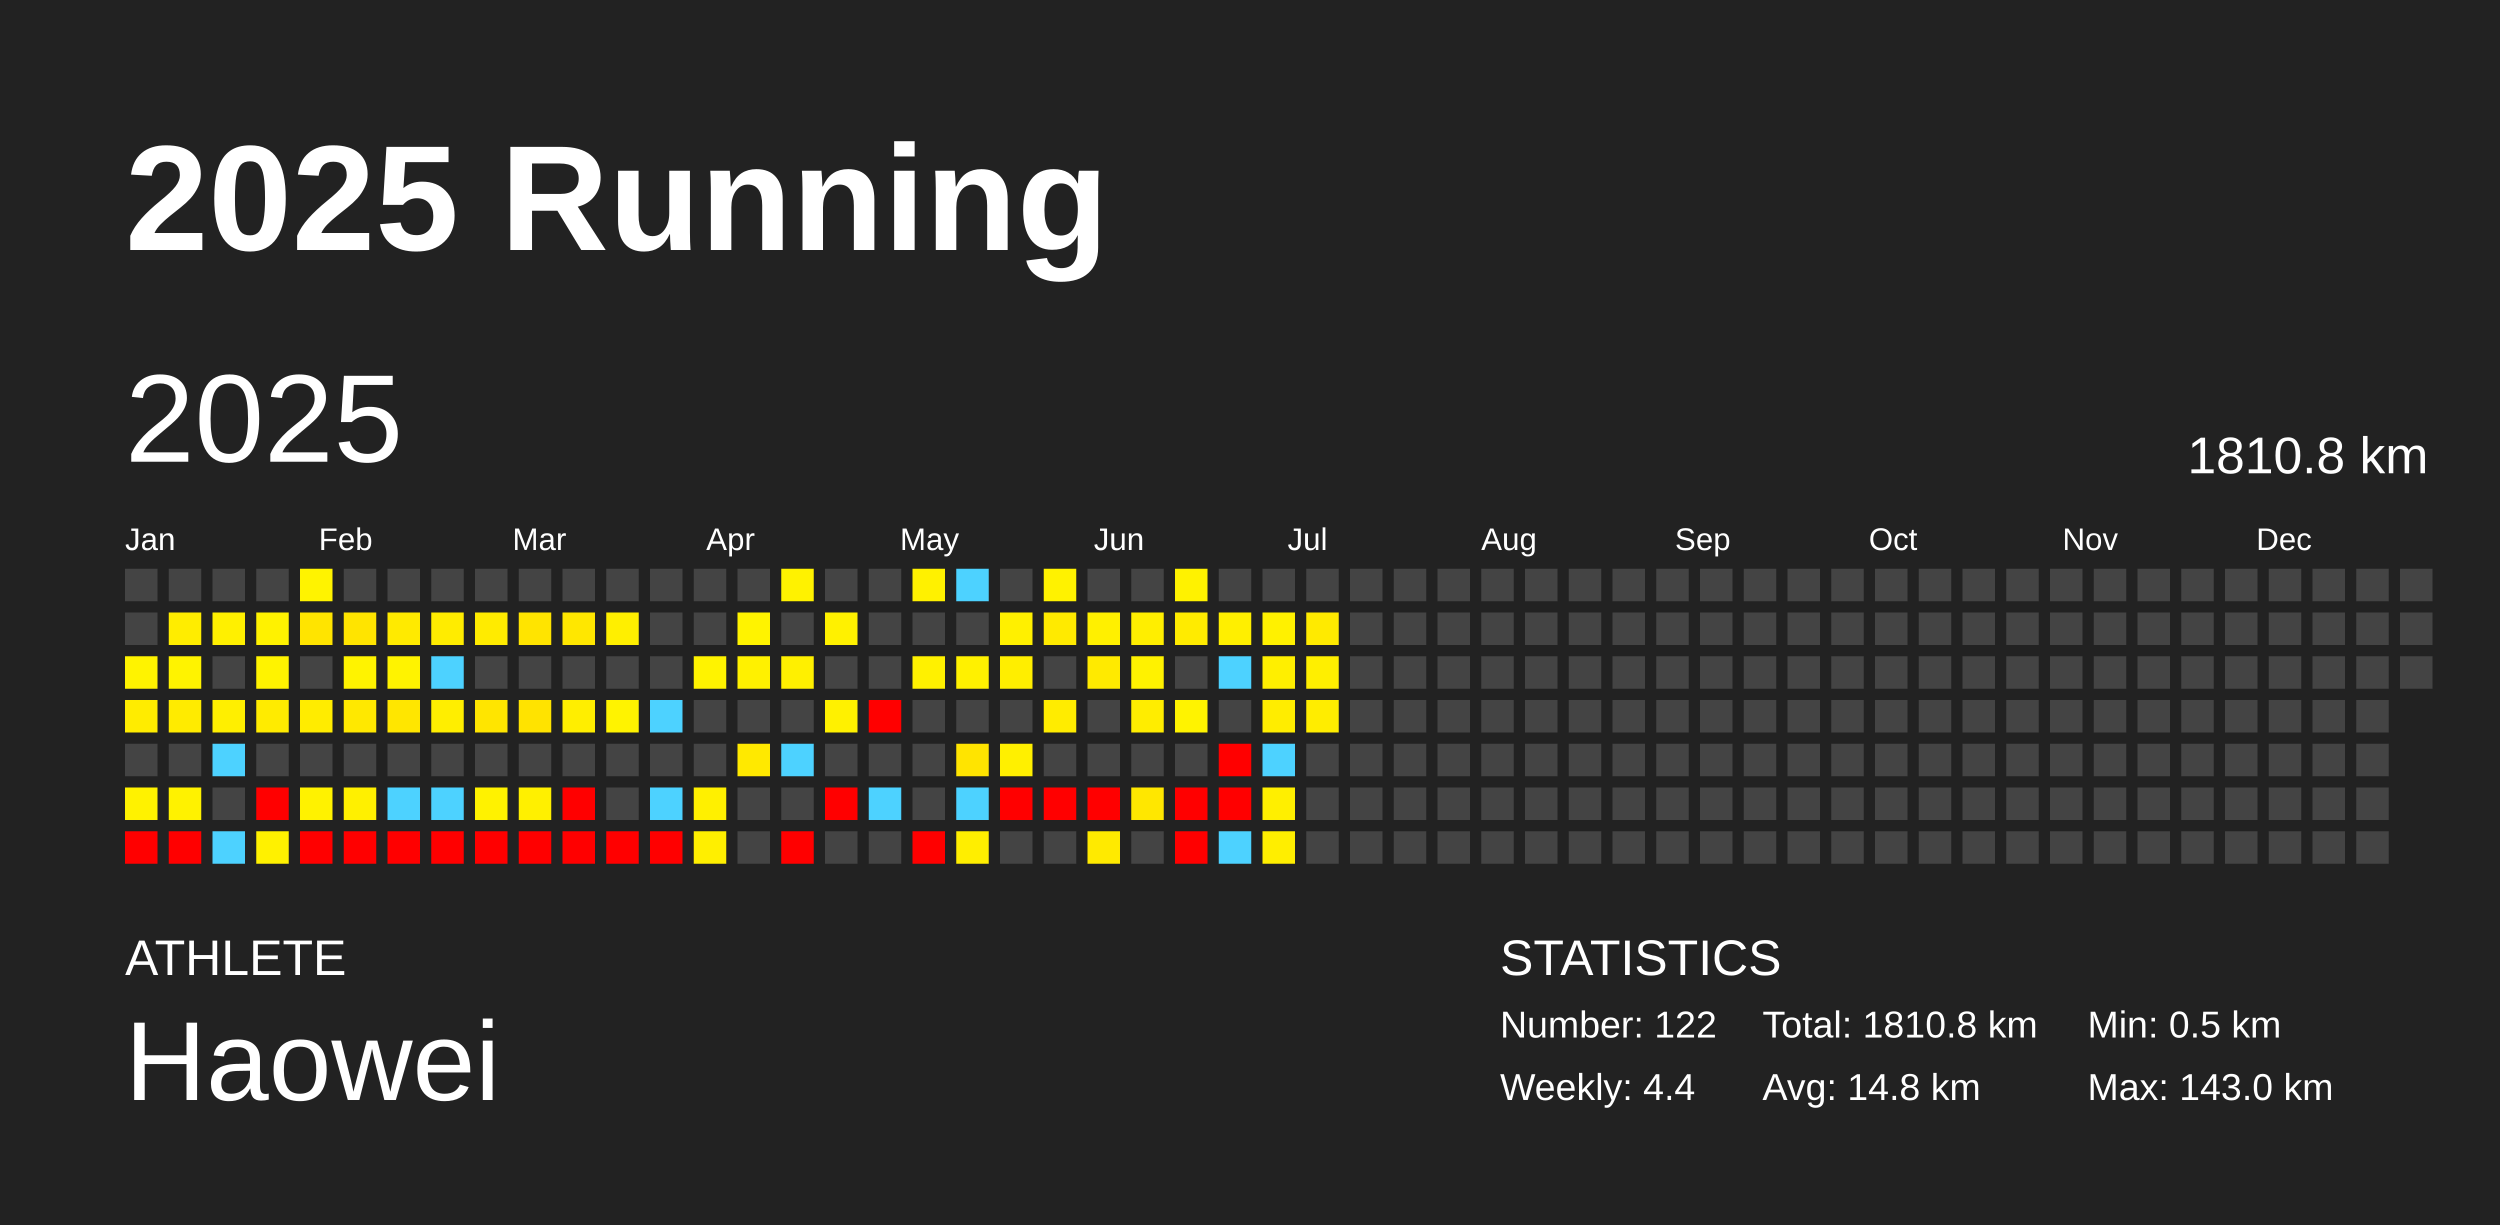
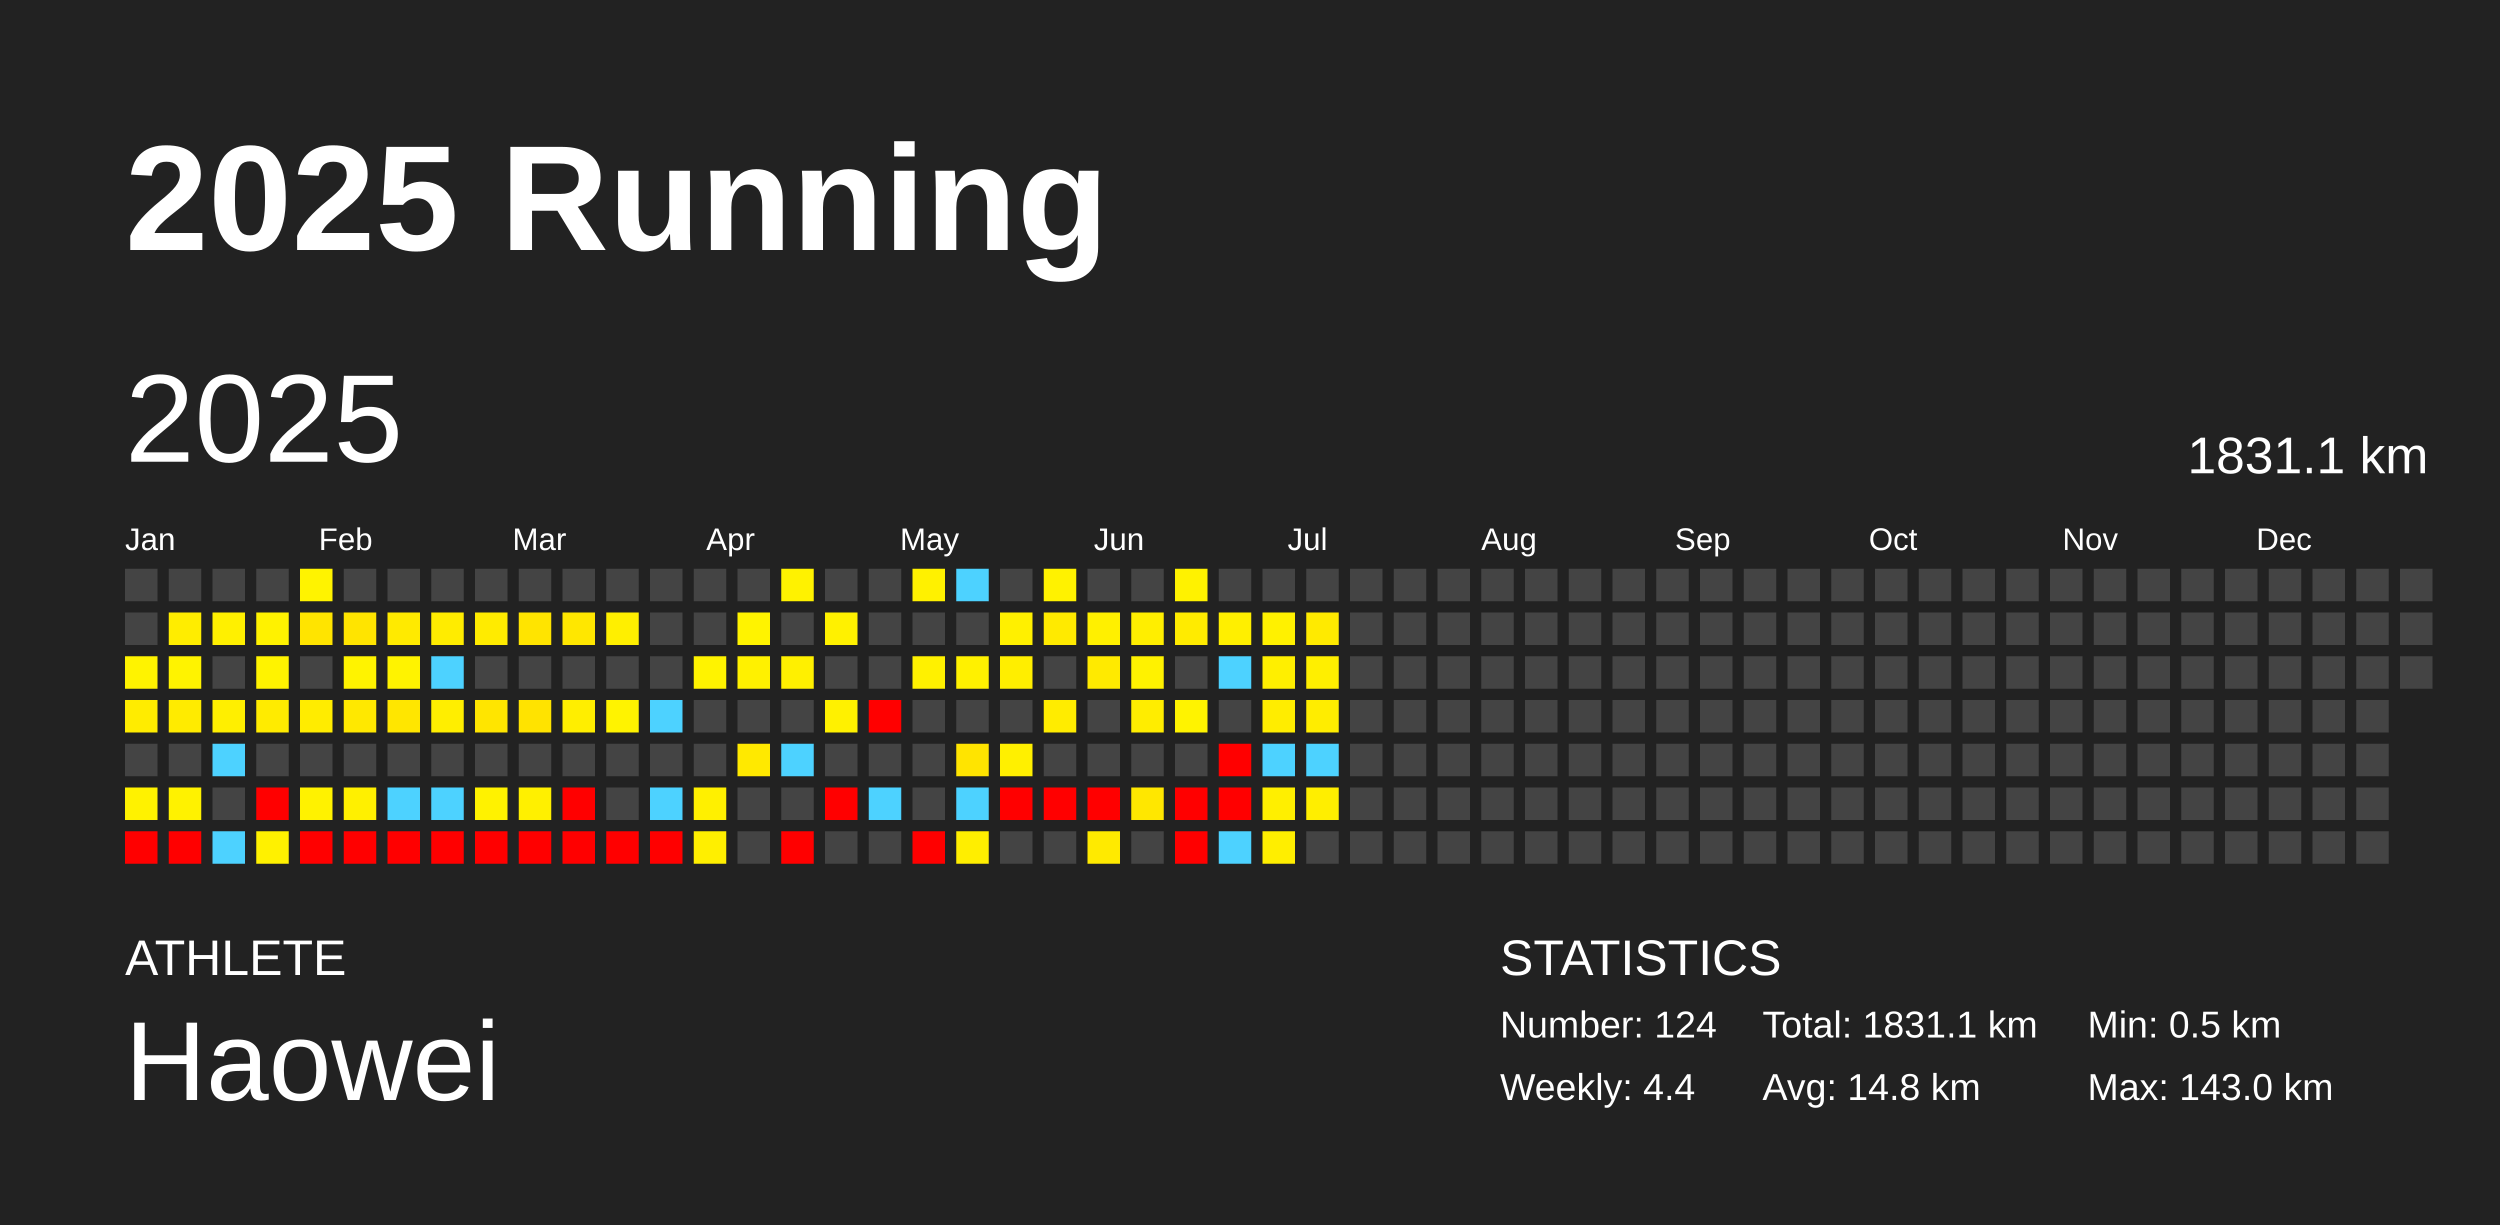
<svg xmlns="http://www.w3.org/2000/svg" baseProfile="full" height="98mm" version="1.1" viewBox="0,0,200,98" width="200mm">
  <defs />
  <rect fill="#222222" height="98" width="200" x="0" y="0" />
  <text fill="#FFFFFF" style="font-size:12px; font-family:Arial; font-weight:bold;" x="10" y="20">2025 Running</text>
  <text fill="#FFFFFF" style="font-size:4px; font-family:Arial" x="10" y="78">ATHLETE</text>
  <text fill="#FFFFFF" style="font-size:9px; font-family:Arial" x="10" y="88">Haowei</text>
  <text fill="#FFFFFF" style="font-size:4px; font-family:Arial" x="120" y="78">STATISTICS</text>
-   <text fill="#FFFFFF" style="font-size:3px; font-family:Arial" x="120" y="83">Number: 122</text>
+   <text fill="#FFFFFF" style="font-size:3px; font-family:Arial" x="120" y="83">Number: 124</text>
  <text fill="#FFFFFF" style="font-size:3px; font-family:Arial" x="120" y="88">Weekly: 4.4</text>
-   <text fill="#FFFFFF" style="font-size:3px; font-family:Arial" x="141" y="83">Total: 1810.8 km</text>
+   <text fill="#FFFFFF" style="font-size:3px; font-family:Arial" x="141" y="83">Total: 1831.1 km</text>
  <text fill="#FFFFFF" style="font-size:3px; font-family:Arial" x="141" y="88">Avg: 14.8 km</text>
  <text fill="#FFFFFF" style="font-size:3px; font-family:Arial" x="167" y="83">Min: 0.5 km</text>
  <text fill="#FFFFFF" style="font-size:3px; font-family:Arial" x="167" y="88">Max: 143.0 km</text>
  <text dominant-baseline="hanging" fill="#FFFFFF" style="font-size:10.0px; font-family:Arial;" x="10" y="30">2025</text>
-   <text dominant-baseline="hanging" fill="#FFFFFF" style="font-size:4.125px; font-family:Arial;" x="175" y="35">1810.8 km</text>
+   <text dominant-baseline="hanging" fill="#FFFFFF" style="font-size:4.125px; font-family:Arial;" x="175" y="35">1831.1 km</text>
  <text fill="#FFFFFF" style="font-size:2.5px; font-family:Arial" x="10.0" y="44">Jan</text>
  <text fill="#FFFFFF" style="font-size:2.5px; font-family:Arial" x="25.5" y="44">Feb</text>
  <text fill="#FFFFFF" style="font-size:2.5px; font-family:Arial" x="41.0" y="44">Mar</text>
  <text fill="#FFFFFF" style="font-size:2.5px; font-family:Arial" x="56.5" y="44">Apr</text>
  <text fill="#FFFFFF" style="font-size:2.5px; font-family:Arial" x="72.0" y="44">May</text>
  <text fill="#FFFFFF" style="font-size:2.5px; font-family:Arial" x="87.5" y="44">Jun</text>
  <text fill="#FFFFFF" style="font-size:2.5px; font-family:Arial" x="103.0" y="44">Jul</text>
  <text fill="#FFFFFF" style="font-size:2.5px; font-family:Arial" x="118.5" y="44">Aug</text>
  <text fill="#FFFFFF" style="font-size:2.5px; font-family:Arial" x="134.0" y="44">Sep</text>
  <text fill="#FFFFFF" style="font-size:2.5px; font-family:Arial" x="149.5" y="44">Oct</text>
  <text fill="#FFFFFF" style="font-size:2.5px; font-family:Arial" x="165.0" y="44">Nov</text>
  <text fill="#FFFFFF" style="font-size:2.5px; font-family:Arial" x="180.5" y="44">Dec</text>
  <rect fill="#444444" height="2.6" width="2.6" x="10.0" y="45.5" />
  <rect fill="#444444" height="2.6" width="2.6" x="10.0" y="49.0" />
  <rect fill="#fff300" height="2.6" width="2.6" x="10.0" y="52.5" />
  <rect fill="#ffec00" height="2.6" width="2.6" x="10.0" y="56.0" />
  <rect fill="#444444" height="2.6" width="2.6" x="10.0" y="59.5" />
  <rect fill="#fff200" height="2.6" width="2.6" x="10.0" y="63.0" />
  <rect fill="red" height="2.6" width="2.6" x="10.0" y="66.5" />
  <rect fill="#444444" height="2.6" width="2.6" x="13.5" y="45.5" />
  <rect fill="#ffed00" height="2.6" width="2.6" x="13.5" y="49.0" />
  <rect fill="#fff300" height="2.6" width="2.6" x="13.5" y="52.5" />
  <rect fill="#ffeb00" height="2.6" width="2.6" x="13.5" y="56.0" />
  <rect fill="#444444" height="2.6" width="2.6" x="13.5" y="59.5" />
  <rect fill="#fff200" height="2.6" width="2.6" x="13.5" y="63.0" />
  <rect fill="red" height="2.6" width="2.6" x="13.5" y="66.5" />
  <rect fill="#444444" height="2.6" width="2.6" x="17.0" y="45.5" />
  <rect fill="#fff000" height="2.6" width="2.6" x="17.0" y="49.0" />
  <rect fill="#444444" height="2.6" width="2.6" x="17.0" y="52.5" />
  <rect fill="#ffef00" height="2.6" width="2.6" x="17.0" y="56.0" />
  <rect fill="#4dd2ff" height="2.6" width="2.6" x="17.0" y="59.5" />
  <rect fill="#444444" height="2.6" width="2.6" x="17.0" y="63.0" />
  <rect fill="#4dd2ff" height="2.6" width="2.6" x="17.0" y="66.5" />
  <rect fill="#444444" height="2.6" width="2.6" x="20.5" y="45.5" />
  <rect fill="#fff200" height="2.6" width="2.6" x="20.5" y="49.0" />
  <rect fill="#fff300" height="2.6" width="2.6" x="20.5" y="52.5" />
  <rect fill="#ffeb00" height="2.6" width="2.6" x="20.5" y="56.0" />
  <rect fill="#444444" height="2.6" width="2.6" x="20.5" y="59.5" />
  <rect fill="red" height="2.6" width="2.6" x="20.5" y="63.0" />
  <rect fill="#fff100" height="2.6" width="2.6" x="20.5" y="66.5" />
  <rect fill="#fff300" height="2.6" width="2.6" x="24.0" y="45.5" />
  <rect fill="#ffe400" height="2.6" width="2.6" x="24.0" y="49.0" />
  <rect fill="#444444" height="2.6" width="2.6" x="24.0" y="52.5" />
  <rect fill="#ffec00" height="2.6" width="2.6" x="24.0" y="56.0" />
  <rect fill="#444444" height="2.6" width="2.6" x="24.0" y="59.5" />
  <rect fill="#fff200" height="2.6" width="2.6" x="24.0" y="63.0" />
  <rect fill="red" height="2.6" width="2.6" x="24.0" y="66.5" />
  <rect fill="#444444" height="2.6" width="2.6" x="27.5" y="45.5" />
  <rect fill="#ffe400" height="2.6" width="2.6" x="27.5" y="49.0" />
  <rect fill="#fff300" height="2.6" width="2.6" x="27.5" y="52.5" />
  <rect fill="#ffe800" height="2.6" width="2.6" x="27.5" y="56.0" />
  <rect fill="#444444" height="2.6" width="2.6" x="27.5" y="59.5" />
  <rect fill="#fff000" height="2.6" width="2.6" x="27.5" y="63.0" />
  <rect fill="red" height="2.6" width="2.6" x="27.5" y="66.5" />
  <rect fill="#444444" height="2.6" width="2.6" x="31.0" y="45.5" />
  <rect fill="#ffea00" height="2.6" width="2.6" x="31.0" y="49.0" />
  <rect fill="#fff300" height="2.6" width="2.6" x="31.0" y="52.5" />
  <rect fill="#ffe600" height="2.6" width="2.6" x="31.0" y="56.0" />
  <rect fill="#444444" height="2.6" width="2.6" x="31.0" y="59.5" />
  <rect fill="#4dd2ff" height="2.6" width="2.6" x="31.0" y="63.0" />
  <rect fill="red" height="2.6" width="2.6" x="31.0" y="66.5" />
  <rect fill="#444444" height="2.6" width="2.6" x="34.5" y="45.5" />
  <rect fill="#ffec00" height="2.6" width="2.6" x="34.5" y="49.0" />
  <rect fill="#4dd2ff" height="2.6" width="2.6" x="34.5" y="52.5" />
  <rect fill="#ffee00" height="2.6" width="2.6" x="34.5" y="56.0" />
  <rect fill="#444444" height="2.6" width="2.6" x="34.5" y="59.5" />
  <rect fill="#4dd2ff" height="2.6" width="2.6" x="34.5" y="63.0" />
  <rect fill="red" height="2.6" width="2.6" x="34.5" y="66.5" />
  <rect fill="#444444" height="2.6" width="2.6" x="38.0" y="45.5" />
  <rect fill="#ffeb00" height="2.6" width="2.6" x="38.0" y="49.0" />
  <rect fill="#444444" height="2.6" width="2.6" x="38.0" y="52.5" />
  <rect fill="#ffe500" height="2.6" width="2.6" x="38.0" y="56.0" />
  <rect fill="#444444" height="2.6" width="2.6" x="38.0" y="59.5" />
  <rect fill="#fff200" height="2.6" width="2.6" x="38.0" y="63.0" />
  <rect fill="red" height="2.6" width="2.6" x="38.0" y="66.5" />
  <rect fill="#444444" height="2.6" width="2.6" x="41.5" y="45.5" />
  <rect fill="#ffe400" height="2.6" width="2.6" x="41.5" y="49.0" />
  <rect fill="#444444" height="2.6" width="2.6" x="41.5" y="52.5" />
  <rect fill="#ffe300" height="2.6" width="2.6" x="41.5" y="56.0" />
  <rect fill="#444444" height="2.6" width="2.6" x="41.5" y="59.5" />
  <rect fill="#fff000" height="2.6" width="2.6" x="41.5" y="63.0" />
  <rect fill="red" height="2.6" width="2.6" x="41.5" y="66.5" />
  <rect fill="#444444" height="2.6" width="2.6" x="45.0" y="45.5" />
  <rect fill="#ffe700" height="2.6" width="2.6" x="45.0" y="49.0" />
  <rect fill="#444444" height="2.6" width="2.6" x="45.0" y="52.5" />
  <rect fill="#ffee00" height="2.6" width="2.6" x="45.0" y="56.0" />
  <rect fill="#444444" height="2.6" width="2.6" x="45.0" y="59.5" />
  <rect fill="red" height="2.6" width="2.6" x="45.0" y="63.0" />
  <rect fill="red" height="2.6" width="2.6" x="45.0" y="66.5" />
  <rect fill="#444444" height="2.6" width="2.6" x="48.5" y="45.5" />
  <rect fill="#ffef00" height="2.6" width="2.6" x="48.5" y="49.0" />
  <rect fill="#444444" height="2.6" width="2.6" x="48.5" y="52.5" />
  <rect fill="#fff300" height="2.6" width="2.6" x="48.5" y="56.0" />
  <rect fill="#444444" height="2.6" width="2.6" x="48.5" y="59.5" />
  <rect fill="#444444" height="2.6" width="2.6" x="48.5" y="63.0" />
  <rect fill="red" height="2.6" width="2.6" x="48.5" y="66.5" />
  <rect fill="#444444" height="2.6" width="2.6" x="52.0" y="45.5" />
  <rect fill="#444444" height="2.6" width="2.6" x="52.0" y="49.0" />
  <rect fill="#444444" height="2.6" width="2.6" x="52.0" y="52.5" />
  <rect fill="#4dd2ff" height="2.6" width="2.6" x="52.0" y="56.0" />
  <rect fill="#444444" height="2.6" width="2.6" x="52.0" y="59.5" />
  <rect fill="#4dd2ff" height="2.6" width="2.6" x="52.0" y="63.0" />
  <rect fill="red" height="2.6" width="2.6" x="52.0" y="66.5" />
  <rect fill="#444444" height="2.6" width="2.6" x="55.5" y="45.5" />
  <rect fill="#444444" height="2.6" width="2.6" x="55.5" y="49.0" />
  <rect fill="#fff300" height="2.6" width="2.6" x="55.5" y="52.5" />
  <rect fill="#444444" height="2.6" width="2.6" x="55.5" y="56.0" />
  <rect fill="#444444" height="2.6" width="2.6" x="55.5" y="59.5" />
  <rect fill="#fff000" height="2.6" width="2.6" x="55.5" y="63.0" />
  <rect fill="#ffef00" height="2.6" width="2.6" x="55.5" y="66.5" />
  <rect fill="#444444" height="2.6" width="2.6" x="59.0" y="45.5" />
  <rect fill="#fff300" height="2.6" width="2.6" x="59.0" y="49.0" />
  <rect fill="#fff100" height="2.6" width="2.6" x="59.0" y="52.5" />
  <rect fill="#444444" height="2.6" width="2.6" x="59.0" y="56.0" />
  <rect fill="#ffe900" height="2.6" width="2.6" x="59.0" y="59.5" />
  <rect fill="#444444" height="2.6" width="2.6" x="59.0" y="63.0" />
  <rect fill="#444444" height="2.6" width="2.6" x="59.0" y="66.5" />
  <rect fill="#fff200" height="2.6" width="2.6" x="62.5" y="45.5" />
  <rect fill="#444444" height="2.6" width="2.6" x="62.5" y="49.0" />
  <rect fill="#fff000" height="2.6" width="2.6" x="62.5" y="52.5" />
  <rect fill="#444444" height="2.6" width="2.6" x="62.5" y="56.0" />
  <rect fill="#4dd2ff" height="2.6" width="2.6" x="62.5" y="59.5" />
  <rect fill="#444444" height="2.6" width="2.6" x="62.5" y="63.0" />
  <rect fill="red" height="2.6" width="2.6" x="62.5" y="66.5" />
  <rect fill="#444444" height="2.6" width="2.6" x="66.0" y="45.5" />
  <rect fill="#fff100" height="2.6" width="2.6" x="66.0" y="49.0" />
  <rect fill="#444444" height="2.6" width="2.6" x="66.0" y="52.5" />
  <rect fill="#fff100" height="2.6" width="2.6" x="66.0" y="56.0" />
  <rect fill="#444444" height="2.6" width="2.6" x="66.0" y="59.5" />
  <rect fill="red" height="2.6" width="2.6" x="66.0" y="63.0" />
  <rect fill="#444444" height="2.6" width="2.6" x="66.0" y="66.5" />
  <rect fill="#444444" height="2.6" width="2.6" x="69.5" y="45.5" />
  <rect fill="#444444" height="2.6" width="2.6" x="69.5" y="49.0" />
  <rect fill="#444444" height="2.6" width="2.6" x="69.5" y="52.5" />
  <rect fill="red" height="2.6" width="2.6" x="69.5" y="56.0" />
  <rect fill="#444444" height="2.6" width="2.6" x="69.5" y="59.5" />
  <rect fill="#4dd2ff" height="2.6" width="2.6" x="69.5" y="63.0" />
  <rect fill="#444444" height="2.6" width="2.6" x="69.5" y="66.5" />
  <rect fill="#fff100" height="2.6" width="2.6" x="73.0" y="45.5" />
  <rect fill="#444444" height="2.6" width="2.6" x="73.0" y="49.0" />
  <rect fill="#fff100" height="2.6" width="2.6" x="73.0" y="52.5" />
  <rect fill="#444444" height="2.6" width="2.6" x="73.0" y="56.0" />
  <rect fill="#444444" height="2.6" width="2.6" x="73.0" y="59.5" />
  <rect fill="#444444" height="2.6" width="2.6" x="73.0" y="63.0" />
  <rect fill="red" height="2.6" width="2.6" x="73.0" y="66.5" />
  <rect fill="#4dd2ff" height="2.6" width="2.6" x="76.5" y="45.5" />
  <rect fill="#444444" height="2.6" width="2.6" x="76.5" y="49.0" />
  <rect fill="#fff100" height="2.6" width="2.6" x="76.5" y="52.5" />
  <rect fill="#444444" height="2.6" width="2.6" x="76.5" y="56.0" />
  <rect fill="#ffe400" height="2.6" width="2.6" x="76.5" y="59.5" />
  <rect fill="#4dd2ff" height="2.6" width="2.6" x="76.5" y="63.0" />
  <rect fill="#ffee00" height="2.6" width="2.6" x="76.5" y="66.5" />
  <rect fill="#444444" height="2.6" width="2.6" x="80.0" y="45.5" />
  <rect fill="#fff000" height="2.6" width="2.6" x="80.0" y="49.0" />
  <rect fill="#ffee00" height="2.6" width="2.6" x="80.0" y="52.5" />
  <rect fill="#444444" height="2.6" width="2.6" x="80.0" y="56.0" />
  <rect fill="#fff000" height="2.6" width="2.6" x="80.0" y="59.5" />
  <rect fill="red" height="2.6" width="2.6" x="80.0" y="63.0" />
  <rect fill="#444444" height="2.6" width="2.6" x="80.0" y="66.5" />
  <rect fill="#fff200" height="2.6" width="2.6" x="83.5" y="45.5" />
  <rect fill="#ffea00" height="2.6" width="2.6" x="83.5" y="49.0" />
  <rect fill="#444444" height="2.6" width="2.6" x="83.5" y="52.5" />
  <rect fill="#ffec00" height="2.6" width="2.6" x="83.5" y="56.0" />
  <rect fill="#444444" height="2.6" width="2.6" x="83.5" y="59.5" />
  <rect fill="red" height="2.6" width="2.6" x="83.5" y="63.0" />
  <rect fill="#444444" height="2.6" width="2.6" x="83.5" y="66.5" />
  <rect fill="#444444" height="2.6" width="2.6" x="87.0" y="45.5" />
  <rect fill="#fff000" height="2.6" width="2.6" x="87.0" y="49.0" />
  <rect fill="#ffea00" height="2.6" width="2.6" x="87.0" y="52.5" />
  <rect fill="#444444" height="2.6" width="2.6" x="87.0" y="56.0" />
  <rect fill="#444444" height="2.6" width="2.6" x="87.0" y="59.5" />
  <rect fill="red" height="2.6" width="2.6" x="87.0" y="63.0" />
  <rect fill="#ffea00" height="2.6" width="2.6" x="87.0" y="66.5" />
  <rect fill="#444444" height="2.6" width="2.6" x="90.5" y="45.5" />
  <rect fill="#ffee00" height="2.6" width="2.6" x="90.5" y="49.0" />
  <rect fill="#fff200" height="2.6" width="2.6" x="90.5" y="52.5" />
  <rect fill="#ffed00" height="2.6" width="2.6" x="90.5" y="56.0" />
  <rect fill="#444444" height="2.6" width="2.6" x="90.5" y="59.5" />
  <rect fill="#ffe700" height="2.6" width="2.6" x="90.5" y="63.0" />
  <rect fill="#444444" height="2.6" width="2.6" x="90.5" y="66.5" />
  <rect fill="#fff200" height="2.6" width="2.6" x="94.0" y="45.5" />
  <rect fill="#ffeb00" height="2.6" width="2.6" x="94.0" y="49.0" />
  <rect fill="#444444" height="2.6" width="2.6" x="94.0" y="52.5" />
  <rect fill="#fff300" height="2.6" width="2.6" x="94.0" y="56.0" />
  <rect fill="#444444" height="2.6" width="2.6" x="94.0" y="59.5" />
  <rect fill="red" height="2.6" width="2.6" x="94.0" y="63.0" />
  <rect fill="red" height="2.6" width="2.6" x="94.0" y="66.5" />
  <rect fill="#444444" height="2.6" width="2.6" x="97.5" y="45.5" />
  <rect fill="#ffef00" height="2.6" width="2.6" x="97.5" y="49.0" />
  <rect fill="#4dd2ff" height="2.6" width="2.6" x="97.5" y="52.5" />
  <rect fill="#444444" height="2.6" width="2.6" x="97.5" y="56.0" />
  <rect fill="red" height="2.6" width="2.6" x="97.5" y="59.5" />
  <rect fill="red" height="2.6" width="2.6" x="97.5" y="63.0" />
  <rect fill="#4dd2ff" height="2.6" width="2.6" x="97.5" y="66.5" />
  <rect fill="#444444" height="2.6" width="2.6" x="101.0" y="45.5" />
  <rect fill="#fff100" height="2.6" width="2.6" x="101.0" y="49.0" />
  <rect fill="#ffef00" height="2.6" width="2.6" x="101.0" y="52.5" />
  <rect fill="#ffed00" height="2.6" width="2.6" x="101.0" y="56.0" />
  <rect fill="#4dd2ff" height="2.6" width="2.6" x="101.0" y="59.5" />
  <rect fill="#ffef00" height="2.6" width="2.6" x="101.0" y="63.0" />
  <rect fill="#ffee00" height="2.6" width="2.6" x="101.0" y="66.5" />
  <rect fill="#444444" height="2.6" width="2.6" x="104.5" y="45.5" />
  <rect fill="#ffea00" height="2.6" width="2.6" x="104.5" y="49.0" />
  <rect fill="#ffef00" height="2.6" width="2.6" x="104.5" y="52.5" />
  <rect fill="#ffed00" height="2.6" width="2.6" x="104.5" y="56.0" />
-   <rect fill="#444444" height="2.6" width="2.6" x="104.5" y="59.5" />
-   <rect fill="#444444" height="2.6" width="2.6" x="104.5" y="63.0" />
+   <rect fill="#4dd2ff" height="2.6" width="2.6" x="104.5" y="59.5" />
+   <rect fill="#ffee00" height="2.6" width="2.6" x="104.5" y="63.0" />
  <rect fill="#444444" height="2.6" width="2.6" x="104.5" y="66.5" />
  <rect fill="#444444" height="2.6" width="2.6" x="108.0" y="45.5" />
  <rect fill="#444444" height="2.6" width="2.6" x="108.0" y="49.0" />
  <rect fill="#444444" height="2.6" width="2.6" x="108.0" y="52.5" />
  <rect fill="#444444" height="2.6" width="2.6" x="108.0" y="56.0" />
  <rect fill="#444444" height="2.6" width="2.6" x="108.0" y="59.5" />
  <rect fill="#444444" height="2.6" width="2.6" x="108.0" y="63.0" />
  <rect fill="#444444" height="2.6" width="2.6" x="108.0" y="66.5" />
  <rect fill="#444444" height="2.6" width="2.6" x="111.5" y="45.5" />
  <rect fill="#444444" height="2.6" width="2.6" x="111.5" y="49.0" />
  <rect fill="#444444" height="2.6" width="2.6" x="111.5" y="52.5" />
  <rect fill="#444444" height="2.6" width="2.6" x="111.5" y="56.0" />
  <rect fill="#444444" height="2.6" width="2.6" x="111.5" y="59.5" />
  <rect fill="#444444" height="2.6" width="2.6" x="111.5" y="63.0" />
  <rect fill="#444444" height="2.6" width="2.6" x="111.5" y="66.5" />
  <rect fill="#444444" height="2.6" width="2.6" x="115.0" y="45.5" />
  <rect fill="#444444" height="2.6" width="2.6" x="115.0" y="49.0" />
  <rect fill="#444444" height="2.6" width="2.6" x="115.0" y="52.5" />
  <rect fill="#444444" height="2.6" width="2.6" x="115.0" y="56.0" />
  <rect fill="#444444" height="2.6" width="2.6" x="115.0" y="59.5" />
  <rect fill="#444444" height="2.6" width="2.6" x="115.0" y="63.0" />
  <rect fill="#444444" height="2.6" width="2.6" x="115.0" y="66.5" />
  <rect fill="#444444" height="2.6" width="2.6" x="118.5" y="45.5" />
  <rect fill="#444444" height="2.6" width="2.6" x="118.5" y="49.0" />
  <rect fill="#444444" height="2.6" width="2.6" x="118.5" y="52.5" />
  <rect fill="#444444" height="2.6" width="2.6" x="118.5" y="56.0" />
  <rect fill="#444444" height="2.6" width="2.6" x="118.5" y="59.5" />
  <rect fill="#444444" height="2.6" width="2.6" x="118.5" y="63.0" />
  <rect fill="#444444" height="2.6" width="2.6" x="118.5" y="66.5" />
  <rect fill="#444444" height="2.6" width="2.6" x="122.0" y="45.5" />
  <rect fill="#444444" height="2.6" width="2.6" x="122.0" y="49.0" />
  <rect fill="#444444" height="2.6" width="2.6" x="122.0" y="52.5" />
  <rect fill="#444444" height="2.6" width="2.6" x="122.0" y="56.0" />
  <rect fill="#444444" height="2.6" width="2.6" x="122.0" y="59.5" />
  <rect fill="#444444" height="2.6" width="2.6" x="122.0" y="63.0" />
  <rect fill="#444444" height="2.6" width="2.6" x="122.0" y="66.5" />
  <rect fill="#444444" height="2.6" width="2.6" x="125.5" y="45.5" />
  <rect fill="#444444" height="2.6" width="2.6" x="125.5" y="49.0" />
  <rect fill="#444444" height="2.6" width="2.6" x="125.5" y="52.5" />
  <rect fill="#444444" height="2.6" width="2.6" x="125.5" y="56.0" />
  <rect fill="#444444" height="2.6" width="2.6" x="125.5" y="59.5" />
  <rect fill="#444444" height="2.6" width="2.6" x="125.5" y="63.0" />
  <rect fill="#444444" height="2.6" width="2.6" x="125.5" y="66.5" />
  <rect fill="#444444" height="2.6" width="2.6" x="129.0" y="45.5" />
  <rect fill="#444444" height="2.6" width="2.6" x="129.0" y="49.0" />
  <rect fill="#444444" height="2.6" width="2.6" x="129.0" y="52.5" />
  <rect fill="#444444" height="2.6" width="2.6" x="129.0" y="56.0" />
  <rect fill="#444444" height="2.6" width="2.6" x="129.0" y="59.5" />
  <rect fill="#444444" height="2.6" width="2.6" x="129.0" y="63.0" />
  <rect fill="#444444" height="2.6" width="2.6" x="129.0" y="66.5" />
  <rect fill="#444444" height="2.6" width="2.6" x="132.5" y="45.5" />
  <rect fill="#444444" height="2.6" width="2.6" x="132.5" y="49.0" />
  <rect fill="#444444" height="2.6" width="2.6" x="132.5" y="52.5" />
  <rect fill="#444444" height="2.6" width="2.6" x="132.5" y="56.0" />
  <rect fill="#444444" height="2.6" width="2.6" x="132.5" y="59.5" />
  <rect fill="#444444" height="2.6" width="2.6" x="132.5" y="63.0" />
  <rect fill="#444444" height="2.6" width="2.6" x="132.5" y="66.5" />
  <rect fill="#444444" height="2.6" width="2.6" x="136.0" y="45.5" />
  <rect fill="#444444" height="2.6" width="2.6" x="136.0" y="49.0" />
  <rect fill="#444444" height="2.6" width="2.6" x="136.0" y="52.5" />
  <rect fill="#444444" height="2.6" width="2.6" x="136.0" y="56.0" />
  <rect fill="#444444" height="2.6" width="2.6" x="136.0" y="59.5" />
  <rect fill="#444444" height="2.6" width="2.6" x="136.0" y="63.0" />
  <rect fill="#444444" height="2.6" width="2.6" x="136.0" y="66.5" />
  <rect fill="#444444" height="2.6" width="2.6" x="139.5" y="45.5" />
  <rect fill="#444444" height="2.6" width="2.6" x="139.5" y="49.0" />
  <rect fill="#444444" height="2.6" width="2.6" x="139.5" y="52.5" />
  <rect fill="#444444" height="2.6" width="2.6" x="139.5" y="56.0" />
  <rect fill="#444444" height="2.6" width="2.6" x="139.5" y="59.5" />
  <rect fill="#444444" height="2.6" width="2.6" x="139.5" y="63.0" />
  <rect fill="#444444" height="2.6" width="2.6" x="139.5" y="66.5" />
  <rect fill="#444444" height="2.6" width="2.6" x="143.0" y="45.5" />
  <rect fill="#444444" height="2.6" width="2.6" x="143.0" y="49.0" />
  <rect fill="#444444" height="2.6" width="2.6" x="143.0" y="52.5" />
  <rect fill="#444444" height="2.6" width="2.6" x="143.0" y="56.0" />
  <rect fill="#444444" height="2.6" width="2.6" x="143.0" y="59.5" />
  <rect fill="#444444" height="2.6" width="2.6" x="143.0" y="63.0" />
  <rect fill="#444444" height="2.6" width="2.6" x="143.0" y="66.5" />
  <rect fill="#444444" height="2.6" width="2.6" x="146.5" y="45.5" />
  <rect fill="#444444" height="2.6" width="2.6" x="146.5" y="49.0" />
  <rect fill="#444444" height="2.6" width="2.6" x="146.5" y="52.5" />
  <rect fill="#444444" height="2.6" width="2.6" x="146.5" y="56.0" />
  <rect fill="#444444" height="2.6" width="2.6" x="146.5" y="59.5" />
  <rect fill="#444444" height="2.6" width="2.6" x="146.5" y="63.0" />
  <rect fill="#444444" height="2.6" width="2.6" x="146.5" y="66.5" />
  <rect fill="#444444" height="2.6" width="2.6" x="150.0" y="45.5" />
  <rect fill="#444444" height="2.6" width="2.6" x="150.0" y="49.0" />
  <rect fill="#444444" height="2.6" width="2.6" x="150.0" y="52.5" />
  <rect fill="#444444" height="2.6" width="2.6" x="150.0" y="56.0" />
  <rect fill="#444444" height="2.6" width="2.6" x="150.0" y="59.5" />
  <rect fill="#444444" height="2.6" width="2.6" x="150.0" y="63.0" />
  <rect fill="#444444" height="2.6" width="2.6" x="150.0" y="66.5" />
  <rect fill="#444444" height="2.6" width="2.6" x="153.5" y="45.5" />
  <rect fill="#444444" height="2.6" width="2.6" x="153.5" y="49.0" />
  <rect fill="#444444" height="2.6" width="2.6" x="153.5" y="52.5" />
  <rect fill="#444444" height="2.6" width="2.6" x="153.5" y="56.0" />
  <rect fill="#444444" height="2.6" width="2.6" x="153.5" y="59.5" />
  <rect fill="#444444" height="2.6" width="2.6" x="153.5" y="63.0" />
  <rect fill="#444444" height="2.6" width="2.6" x="153.5" y="66.5" />
  <rect fill="#444444" height="2.6" width="2.6" x="157.0" y="45.5" />
  <rect fill="#444444" height="2.6" width="2.6" x="157.0" y="49.0" />
  <rect fill="#444444" height="2.6" width="2.6" x="157.0" y="52.5" />
  <rect fill="#444444" height="2.6" width="2.6" x="157.0" y="56.0" />
  <rect fill="#444444" height="2.6" width="2.6" x="157.0" y="59.5" />
  <rect fill="#444444" height="2.6" width="2.6" x="157.0" y="63.0" />
  <rect fill="#444444" height="2.6" width="2.6" x="157.0" y="66.5" />
  <rect fill="#444444" height="2.6" width="2.6" x="160.5" y="45.5" />
  <rect fill="#444444" height="2.6" width="2.6" x="160.5" y="49.0" />
  <rect fill="#444444" height="2.6" width="2.6" x="160.5" y="52.5" />
  <rect fill="#444444" height="2.6" width="2.6" x="160.5" y="56.0" />
  <rect fill="#444444" height="2.6" width="2.6" x="160.5" y="59.5" />
  <rect fill="#444444" height="2.6" width="2.6" x="160.5" y="63.0" />
  <rect fill="#444444" height="2.6" width="2.6" x="160.5" y="66.5" />
  <rect fill="#444444" height="2.6" width="2.6" x="164.0" y="45.5" />
  <rect fill="#444444" height="2.6" width="2.6" x="164.0" y="49.0" />
  <rect fill="#444444" height="2.6" width="2.6" x="164.0" y="52.5" />
  <rect fill="#444444" height="2.6" width="2.6" x="164.0" y="56.0" />
  <rect fill="#444444" height="2.6" width="2.6" x="164.0" y="59.5" />
  <rect fill="#444444" height="2.6" width="2.6" x="164.0" y="63.0" />
  <rect fill="#444444" height="2.6" width="2.6" x="164.0" y="66.5" />
  <rect fill="#444444" height="2.6" width="2.6" x="167.5" y="45.5" />
  <rect fill="#444444" height="2.6" width="2.6" x="167.5" y="49.0" />
  <rect fill="#444444" height="2.6" width="2.6" x="167.5" y="52.5" />
  <rect fill="#444444" height="2.6" width="2.6" x="167.5" y="56.0" />
  <rect fill="#444444" height="2.6" width="2.6" x="167.5" y="59.5" />
  <rect fill="#444444" height="2.6" width="2.6" x="167.5" y="63.0" />
  <rect fill="#444444" height="2.6" width="2.6" x="167.5" y="66.5" />
  <rect fill="#444444" height="2.6" width="2.6" x="171.0" y="45.5" />
  <rect fill="#444444" height="2.6" width="2.6" x="171.0" y="49.0" />
  <rect fill="#444444" height="2.6" width="2.6" x="171.0" y="52.5" />
  <rect fill="#444444" height="2.6" width="2.6" x="171.0" y="56.0" />
  <rect fill="#444444" height="2.6" width="2.6" x="171.0" y="59.5" />
  <rect fill="#444444" height="2.6" width="2.6" x="171.0" y="63.0" />
  <rect fill="#444444" height="2.6" width="2.6" x="171.0" y="66.5" />
  <rect fill="#444444" height="2.6" width="2.6" x="174.5" y="45.5" />
  <rect fill="#444444" height="2.6" width="2.6" x="174.5" y="49.0" />
  <rect fill="#444444" height="2.6" width="2.6" x="174.5" y="52.5" />
  <rect fill="#444444" height="2.6" width="2.6" x="174.5" y="56.0" />
  <rect fill="#444444" height="2.6" width="2.6" x="174.5" y="59.5" />
  <rect fill="#444444" height="2.6" width="2.6" x="174.5" y="63.0" />
  <rect fill="#444444" height="2.6" width="2.6" x="174.5" y="66.5" />
  <rect fill="#444444" height="2.6" width="2.6" x="178.0" y="45.5" />
  <rect fill="#444444" height="2.6" width="2.6" x="178.0" y="49.0" />
  <rect fill="#444444" height="2.6" width="2.6" x="178.0" y="52.5" />
  <rect fill="#444444" height="2.6" width="2.6" x="178.0" y="56.0" />
  <rect fill="#444444" height="2.6" width="2.6" x="178.0" y="59.5" />
  <rect fill="#444444" height="2.6" width="2.6" x="178.0" y="63.0" />
  <rect fill="#444444" height="2.6" width="2.6" x="178.0" y="66.5" />
  <rect fill="#444444" height="2.6" width="2.6" x="181.5" y="45.5" />
  <rect fill="#444444" height="2.6" width="2.6" x="181.5" y="49.0" />
  <rect fill="#444444" height="2.6" width="2.6" x="181.5" y="52.5" />
  <rect fill="#444444" height="2.6" width="2.6" x="181.5" y="56.0" />
  <rect fill="#444444" height="2.6" width="2.6" x="181.5" y="59.5" />
  <rect fill="#444444" height="2.6" width="2.6" x="181.5" y="63.0" />
  <rect fill="#444444" height="2.6" width="2.6" x="181.5" y="66.5" />
  <rect fill="#444444" height="2.6" width="2.6" x="185.0" y="45.5" />
  <rect fill="#444444" height="2.6" width="2.6" x="185.0" y="49.0" />
  <rect fill="#444444" height="2.6" width="2.6" x="185.0" y="52.5" />
  <rect fill="#444444" height="2.6" width="2.6" x="185.0" y="56.0" />
  <rect fill="#444444" height="2.6" width="2.6" x="185.0" y="59.5" />
  <rect fill="#444444" height="2.6" width="2.6" x="185.0" y="63.0" />
  <rect fill="#444444" height="2.6" width="2.6" x="185.0" y="66.5" />
  <rect fill="#444444" height="2.6" width="2.6" x="188.5" y="45.5" />
  <rect fill="#444444" height="2.6" width="2.6" x="188.5" y="49.0" />
  <rect fill="#444444" height="2.6" width="2.6" x="188.5" y="52.5" />
  <rect fill="#444444" height="2.6" width="2.6" x="188.5" y="56.0" />
  <rect fill="#444444" height="2.6" width="2.6" x="188.5" y="59.5" />
  <rect fill="#444444" height="2.6" width="2.6" x="188.5" y="63.0" />
  <rect fill="#444444" height="2.6" width="2.6" x="188.5" y="66.5" />
  <rect fill="#444444" height="2.6" width="2.6" x="192.0" y="45.5" />
  <rect fill="#444444" height="2.6" width="2.6" x="192.0" y="49.0" />
  <rect fill="#444444" height="2.6" width="2.6" x="192.0" y="52.5" />
</svg>
